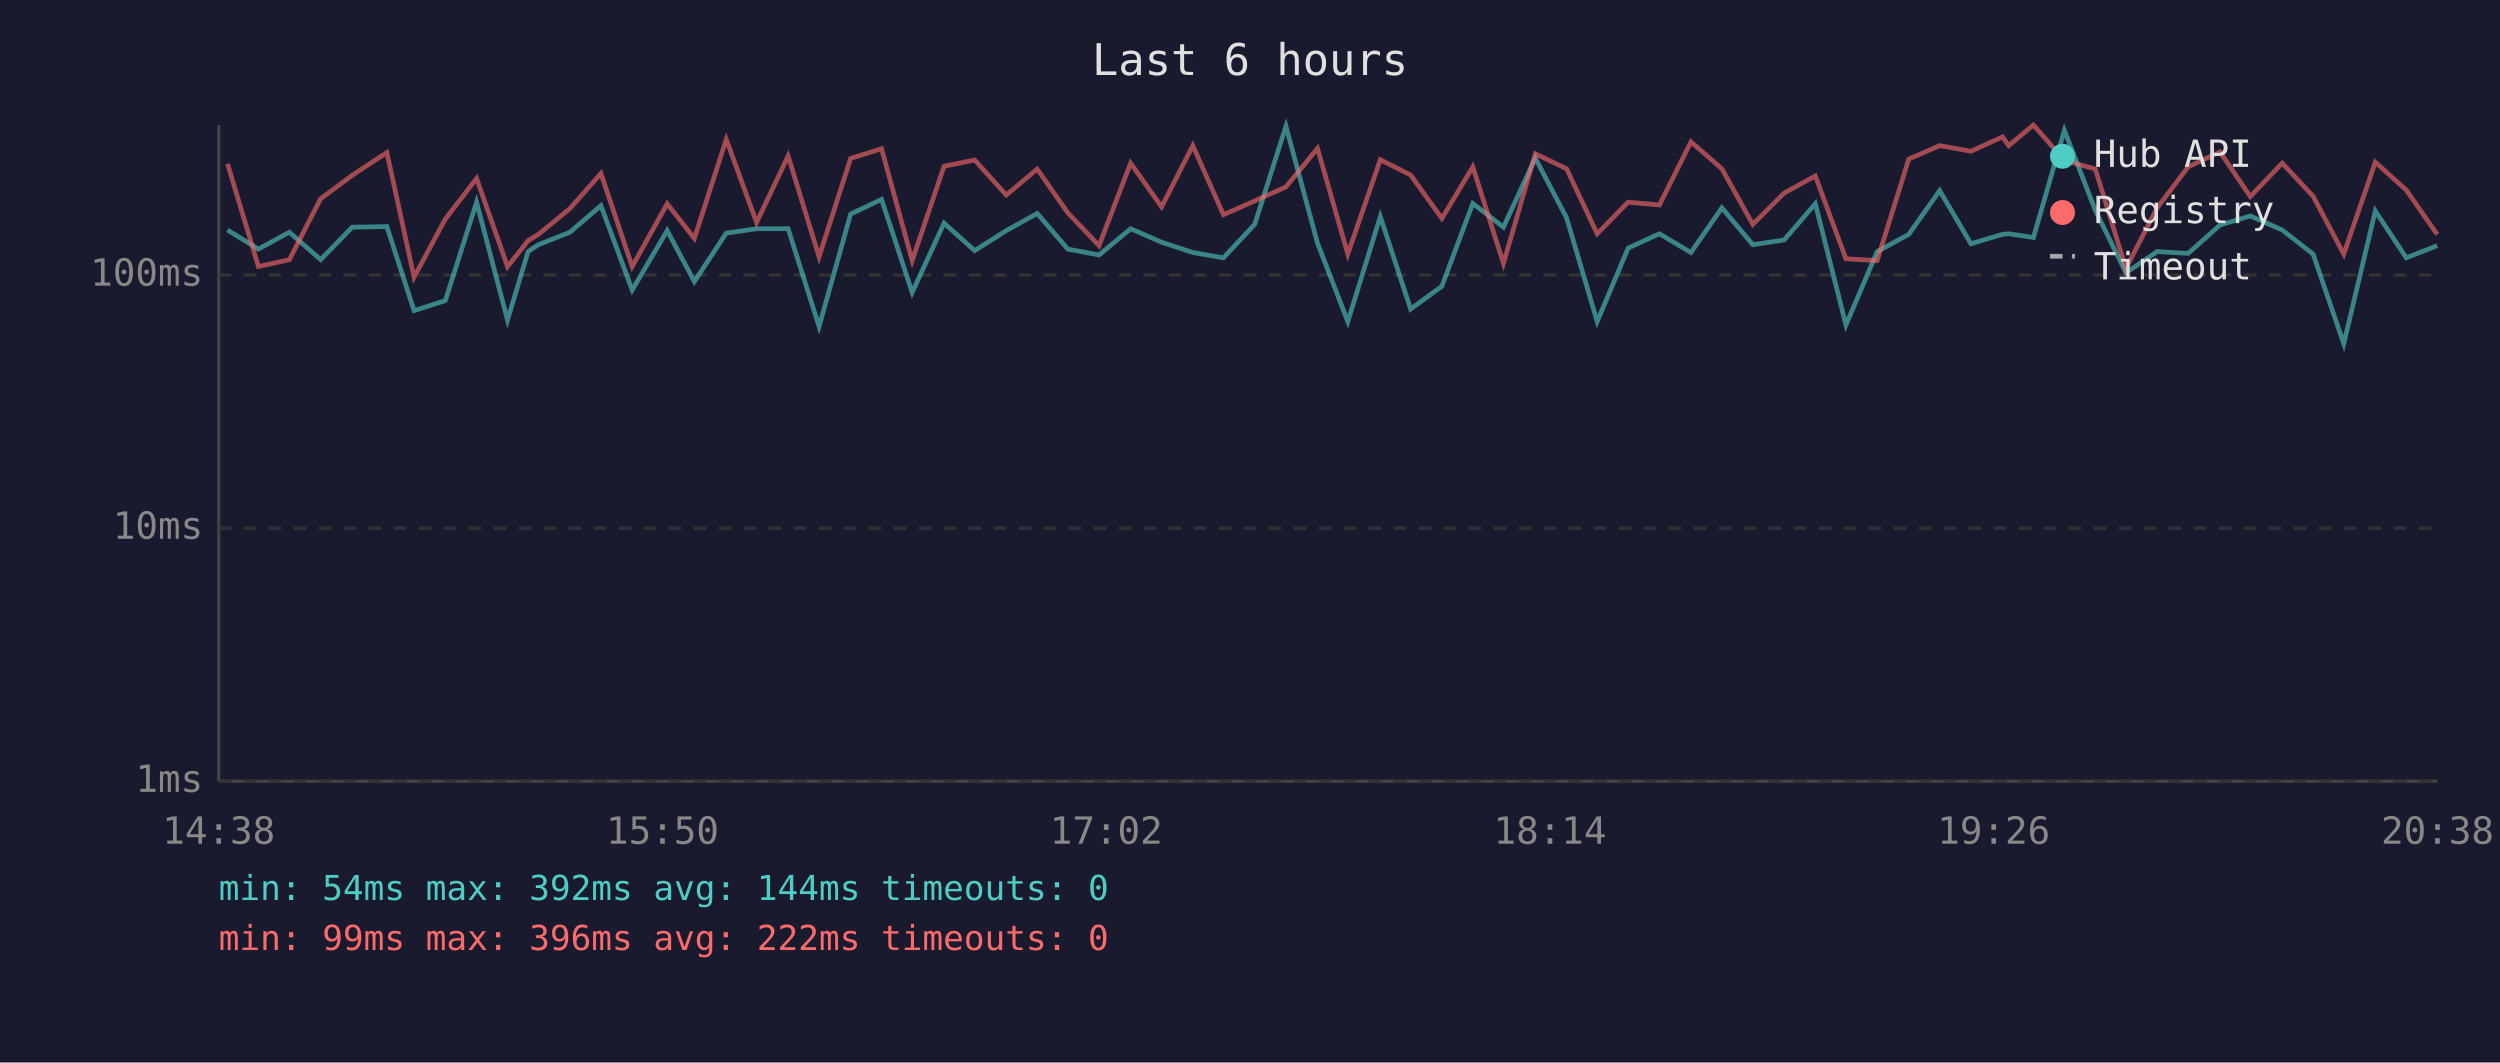
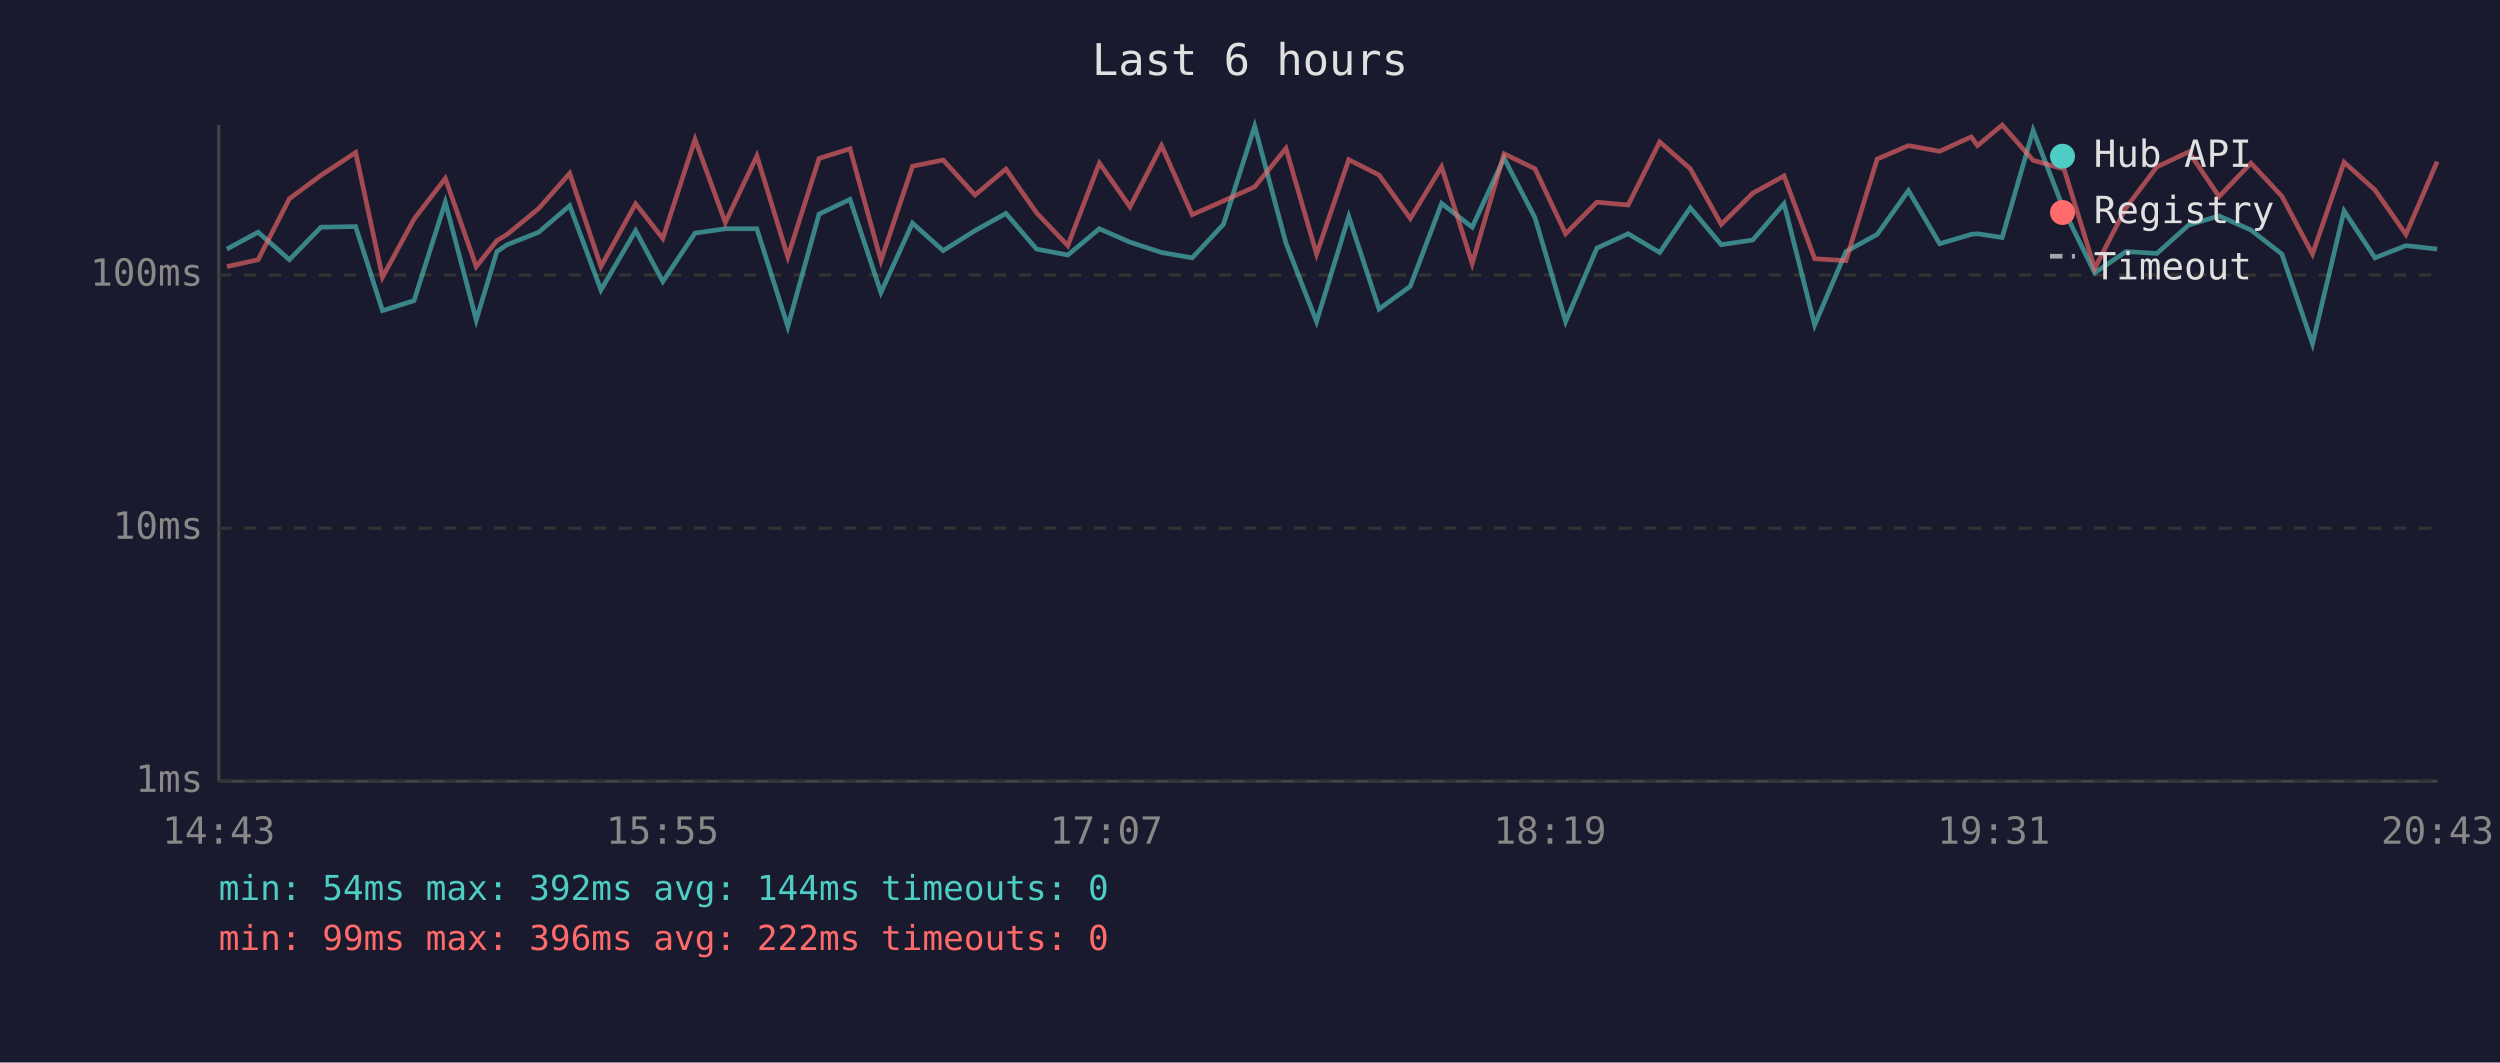
<svg xmlns="http://www.w3.org/2000/svg" viewBox="0 0 800 340" font-family="monospace" font-size="12">
  <rect width="800" height="340" fill="#1a1a2e" />
  <text x="400" y="24" fill="#e0e0e0" font-size="14" text-anchor="middle">Last 6 hours</text>
  <line x1="70" y1="40" x2="70" y2="250" stroke="#444" stroke-width="1" />
  <line x1="70" y1="250" x2="780" y2="250" stroke="#444" stroke-width="1" />
  <line x1="70" y1="250" x2="780" y2="250" stroke="#333" stroke-width="1" stroke-dasharray="4" />
  <text x="65" y="250" fill="#888" text-anchor="end" dominant-baseline="middle">1ms</text>
  <line x1="70" y1="169" x2="780" y2="169" stroke="#333" stroke-width="1" stroke-dasharray="4" />
  <text x="65" y="169" fill="#888" text-anchor="end" dominant-baseline="middle">10ms</text>
  <line x1="70" y1="88" x2="780" y2="88" stroke="#333" stroke-width="1" stroke-dasharray="4" />
  <text x="65" y="88" fill="#888" text-anchor="end" dominant-baseline="middle">100ms</text>
-   <text x="70" y="270" fill="#888" text-anchor="middle">14:38</text>
-   <text x="212" y="270" fill="#888" text-anchor="middle">15:50</text>
-   <text x="354" y="270" fill="#888" text-anchor="middle">17:02</text>
-   <text x="496" y="270" fill="#888" text-anchor="middle">18:14</text>
-   <text x="638" y="270" fill="#888" text-anchor="middle">19:26</text>
-   <text x="780" y="270" fill="#888" text-anchor="middle">20:38</text>
-   <polyline points="72.8,73.6 82.7,79.7 92.6,74.3 102.6,83.1 112.7,72.7 123.8,72.5 132.5,99.4 142.5,96.2 152.5,64.7 162.4,102.4 169.0,80.5 172.3,78.3 182.4,74.3 192.3,65.8 202.3,92.8 213.5,73.8 222.2,90.1 232.4,74.6 242.1,73.2 252.2,73.2 262.1,104.5 272.2,68.5 282.1,63.8 291.9,93.6 302.1,71.4 311.9,80.2 322.0,73.8 331.9,68.3 341.7,79.7 351.7,81.6 361.8,73.2 371.7,77.5 381.7,80.8 391.5,82.5 401.5,71.8 411.5,40.4 421.6,77.8 431.3,102.9 441.7,69.3 451.4,98.9 461.4,91.6 471.3,65.1 481.1,72.7 491.3,50.6 501.3,69.7 511.1,102.9 521.0,79.4 531.0,74.8 541.1,80.8 551.0,66.5 560.9,78.3 570.9,76.8 580.9,65.2 590.7,104.0 600.7,80.5 610.8,75.0 620.7,61.0 630.7,78.0 640.8,75.0 642.8,74.8 650.7,76.0 660.6,41.7 670.5,67.3 680.3,87.3 690.3,80.5 700.2,81.1 710.4,72.0 720.1,69.1 730.3,73.6 740.2,81.3 750.0,110.0 760.1,67.5 770.0,82.5 779.9,78.6" fill="none" stroke="#4ecdc4" stroke-width="1.5" opacity="0.6" />
-   <polyline points="72.8,52.4 82.7,85.3 92.6,83.1 102.6,63.6 112.7,56.1 123.8,48.8 132.5,88.7 142.5,70.1 152.5,57.1 162.4,85.3 169.0,77.0 172.3,75.0 182.4,66.7 192.3,55.5 202.3,85.3 213.5,65.2 222.2,76.3 232.4,44.6 242.1,71.2 252.2,49.9 262.1,82.2 272.2,50.7 282.1,47.6 291.9,83.4 302.1,53.2 311.9,51.2 322.0,62.4 331.9,54.1 341.7,68.1 351.7,78.6 361.8,52.2 371.7,66.2 381.7,46.6 391.5,68.7 401.5,64.3 411.5,59.8 421.6,47.5 431.3,81.3 441.7,51.1 451.4,56.0 461.4,69.9 471.3,53.4 481.1,84.3 491.3,49.2 501.3,54.0 511.1,74.8 521.0,64.7 531.0,65.6 541.1,45.4 551.0,54.0 560.9,71.8 570.9,61.8 580.9,56.3 590.7,82.8 600.7,83.4 610.8,50.9 620.7,46.6 630.7,48.4 640.8,43.8 642.8,46.6 650.7,40.0 660.6,51.3 670.5,54.1 680.3,85.9 690.3,66.5 700.2,53.4 710.4,48.6 720.1,62.9 730.3,52.2 740.2,62.8 750.0,81.3 760.1,51.9 770.0,60.8 779.9,75.0" fill="none" stroke="#ff6b6b" stroke-width="1.5" opacity="0.6" />
+   <text x="70" y="270" fill="#888" text-anchor="middle">14:43</text>
+   <text x="212" y="270" fill="#888" text-anchor="middle">15:55</text>
+   <text x="354" y="270" fill="#888" text-anchor="middle">17:07</text>
+   <text x="496" y="270" fill="#888" text-anchor="middle">18:19</text>
+   <text x="638" y="270" fill="#888" text-anchor="middle">19:31</text>
+   <text x="780" y="270" fill="#888" text-anchor="middle">20:43</text>
+   <polyline points="72.6,79.7 82.6,74.3 92.6,83.1 102.7,72.7 113.8,72.5 122.4,99.4 132.5,96.2 142.5,64.7 152.4,102.4 159.0,80.5 162.3,78.3 172.4,74.3 182.3,65.8 192.3,92.8 203.4,73.8 212.1,90.1 222.4,74.6 232.1,73.2 242.2,73.2 252.1,104.5 262.1,68.5 272.0,63.8 281.9,93.6 292.0,71.4 301.8,80.2 312.0,73.8 321.9,68.3 331.7,79.7 341.7,81.6 351.8,73.2 361.6,77.5 371.7,80.8 381.5,82.5 391.5,71.8 401.5,40.4 411.5,77.8 421.3,102.9 431.6,69.3 441.3,98.9 451.3,91.6 461.3,65.1 471.1,72.7 481.3,50.6 491.2,69.7 501.0,102.9 511.0,79.4 521.0,74.8 531.1,80.8 540.9,66.5 550.8,78.3 560.9,76.8 570.9,65.2 580.7,104.0 590.7,80.5 600.7,75.0 610.7,61.0 620.7,78.0 630.8,75.0 632.8,74.8 640.7,76.0 650.6,41.7 660.5,67.3 670.3,87.3 680.3,80.5 690.2,81.1 700.4,72.0 710.1,69.1 720.3,73.6 730.2,81.3 740.0,110.0 750.1,67.5 760.0,82.5 769.9,78.6 779.9,79.7" fill="none" stroke="#4ecdc4" stroke-width="1.5" opacity="0.6" />
+   <polyline points="72.6,85.3 82.6,83.1 92.6,63.6 102.7,56.1 113.8,48.8 122.4,88.7 132.5,70.1 142.5,57.1 152.4,85.3 159.0,77.0 162.3,75.0 172.4,66.7 182.3,55.5 192.3,85.3 203.4,65.2 212.1,76.3 222.4,44.6 232.1,71.2 242.2,49.9 252.1,82.2 262.1,50.7 272.0,47.6 281.9,83.4 292.0,53.2 301.8,51.2 312.0,62.4 321.9,54.1 331.7,68.1 341.7,78.6 351.8,52.2 361.6,66.2 371.7,46.6 381.5,68.7 391.5,64.3 401.5,59.8 411.5,47.5 421.3,81.3 431.6,51.1 441.3,56.0 451.3,69.9 461.3,53.4 471.1,84.3 481.3,49.2 491.2,54.0 501.0,74.8 511.0,64.7 521.0,65.6 531.1,45.4 540.9,54.0 550.8,71.8 560.9,61.8 570.9,56.3 580.7,82.8 590.7,83.4 600.7,50.9 610.7,46.6 620.7,48.4 630.8,43.8 632.8,46.6 640.7,40.0 650.6,51.3 660.5,54.1 670.3,85.9 680.3,66.5 690.2,53.4 700.4,48.6 710.1,62.9 720.3,52.2 730.2,62.8 740.0,81.3 750.1,51.9 760.0,60.8 769.9,75.0 779.9,51.7" fill="none" stroke="#ff6b6b" stroke-width="1.5" opacity="0.6" />
  <circle cx="660" cy="50" r="4" fill="#4ecdc4" />
  <text x="670" y="50" fill="#e0e0e0" dominant-baseline="middle">Hub API</text>
  <circle cx="660" cy="68" r="4" fill="#ff6b6b" />
  <text x="670" y="68" fill="#e0e0e0" dominant-baseline="middle">Registry</text>
  <line x1="656" y1="82" x2="664" y2="82" stroke="#e0e0e0" stroke-width="1.5" stroke-dasharray="4,3" opacity="0.7" />
  <text x="670" y="86" fill="#e0e0e0" dominant-baseline="middle">Timeout</text>
  <text x="70" y="288" fill="#4ecdc4" font-size="11">min: 54ms  max: 392ms  avg: 144ms  timeouts: 0</text>
  <text x="70" y="304" fill="#ff6b6b" font-size="11">min: 99ms  max: 396ms  avg: 222ms  timeouts: 0</text>
</svg>
